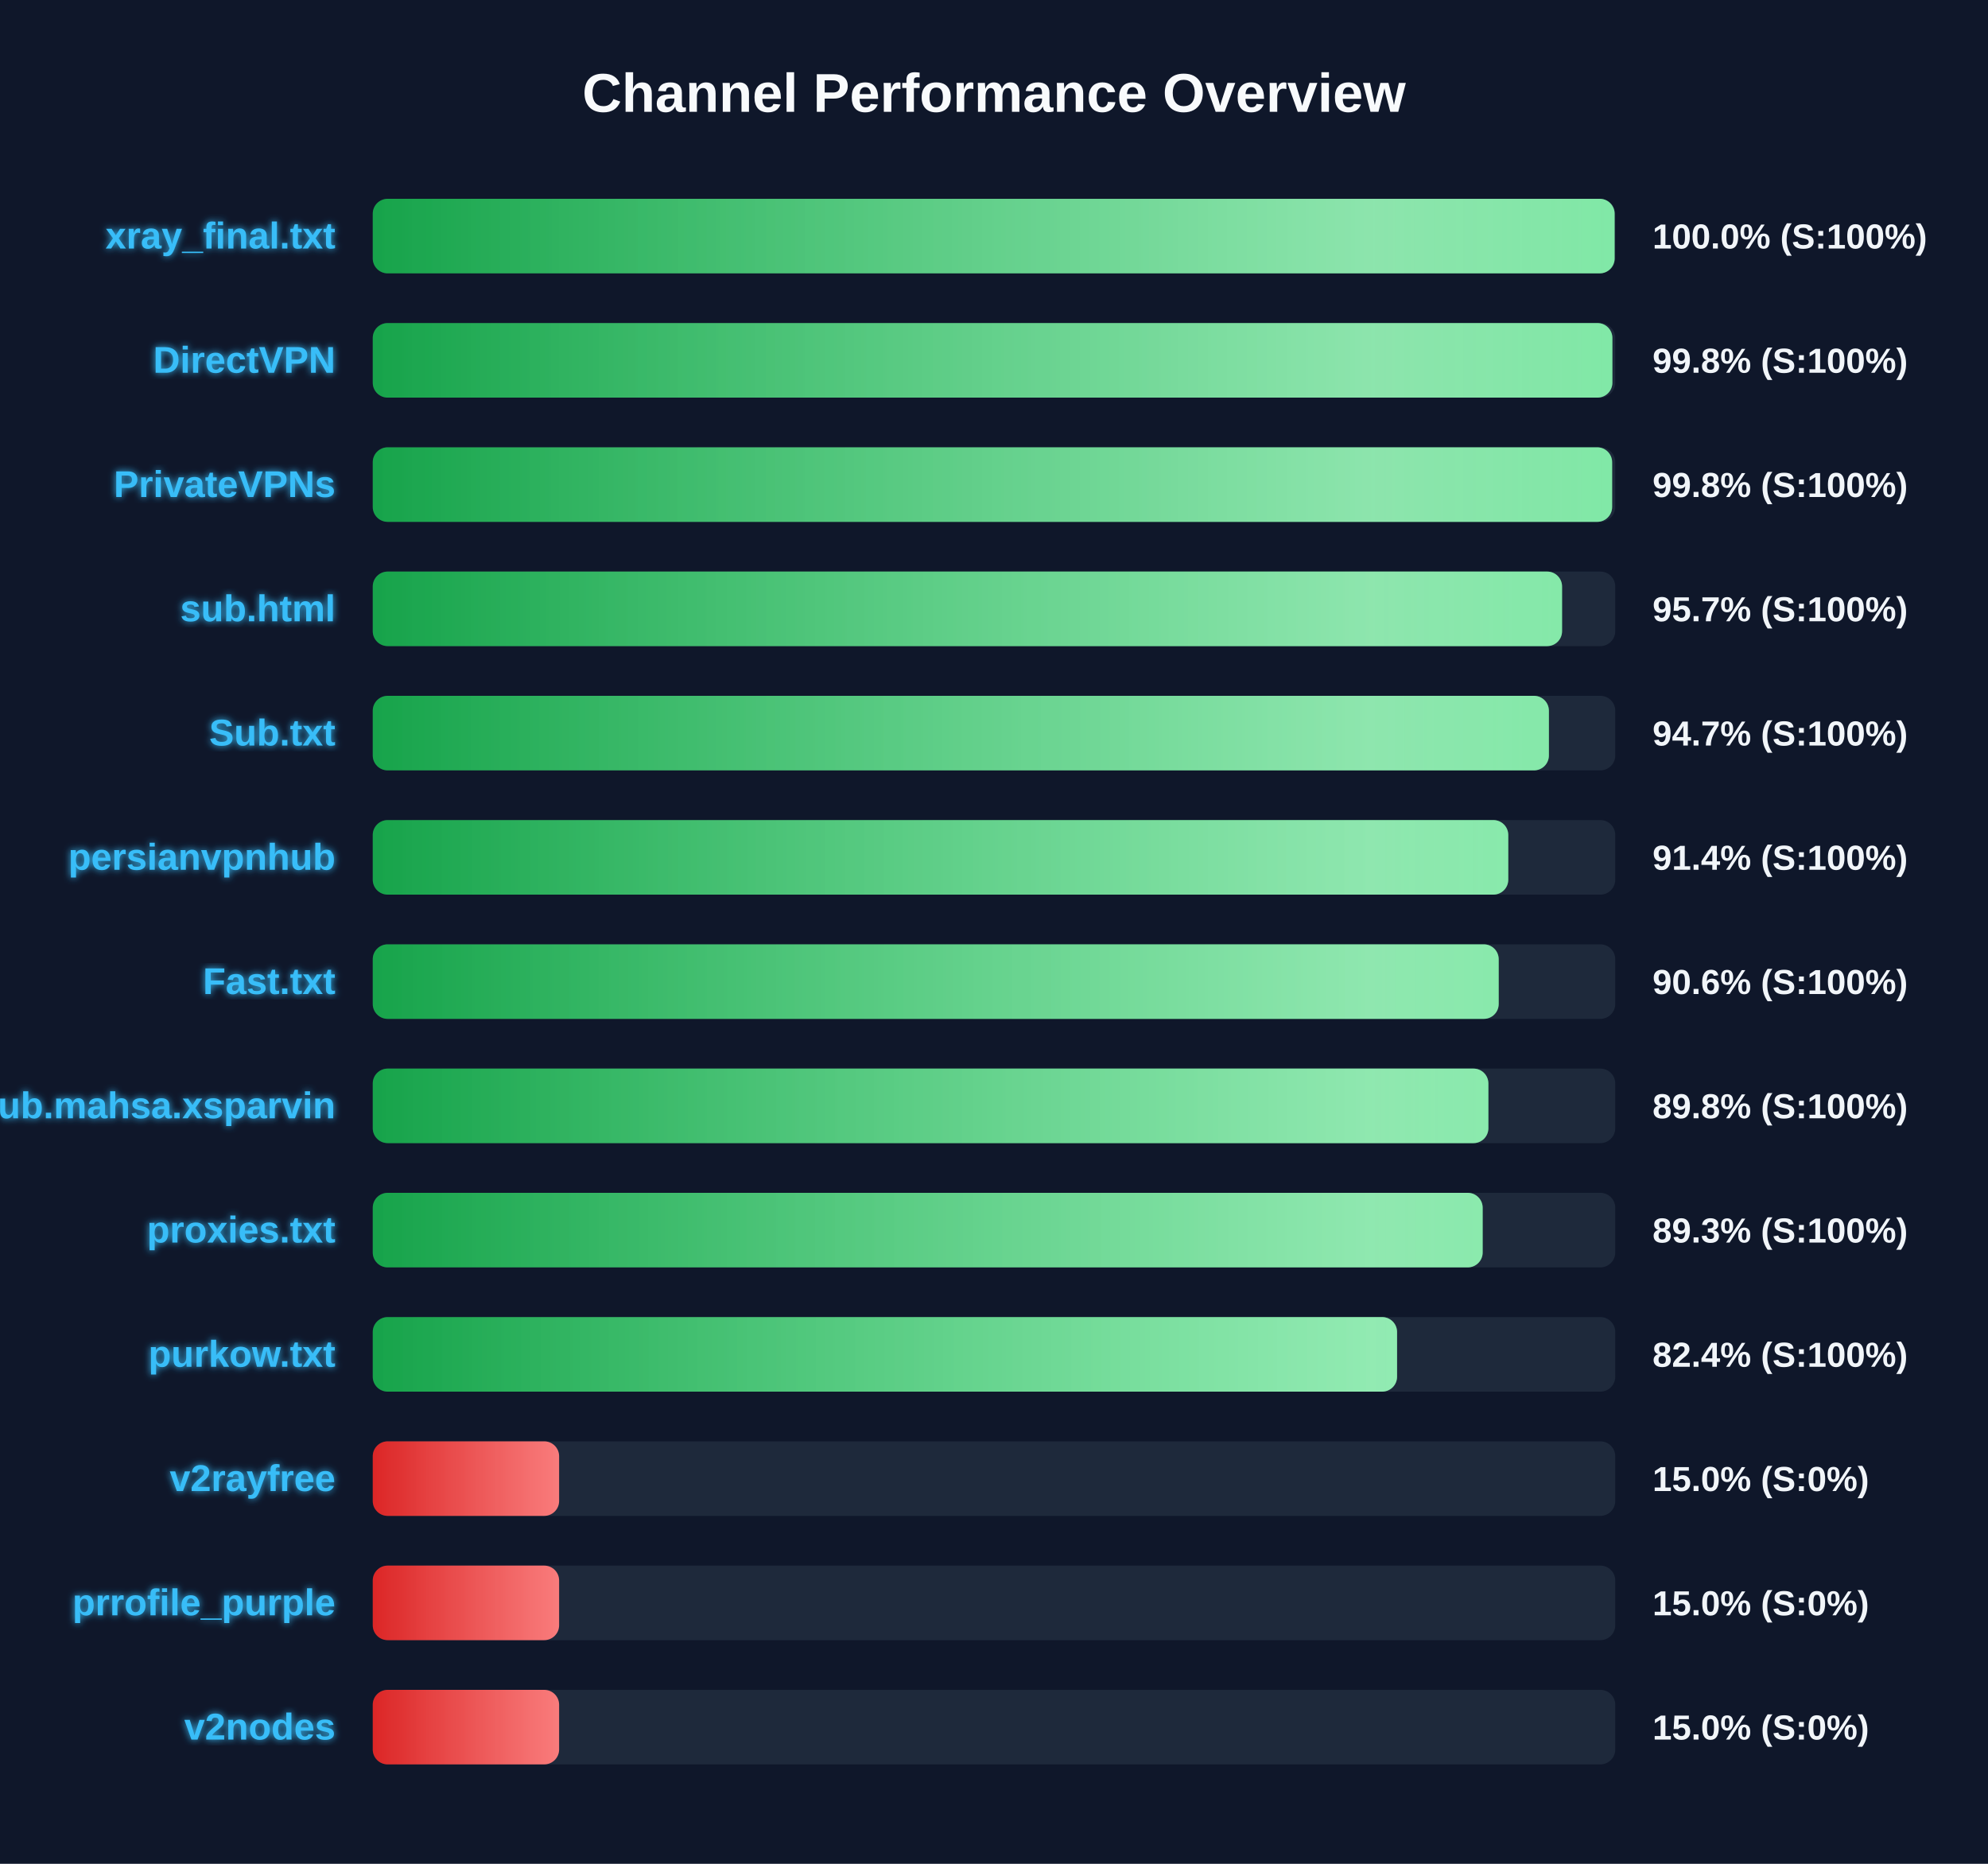
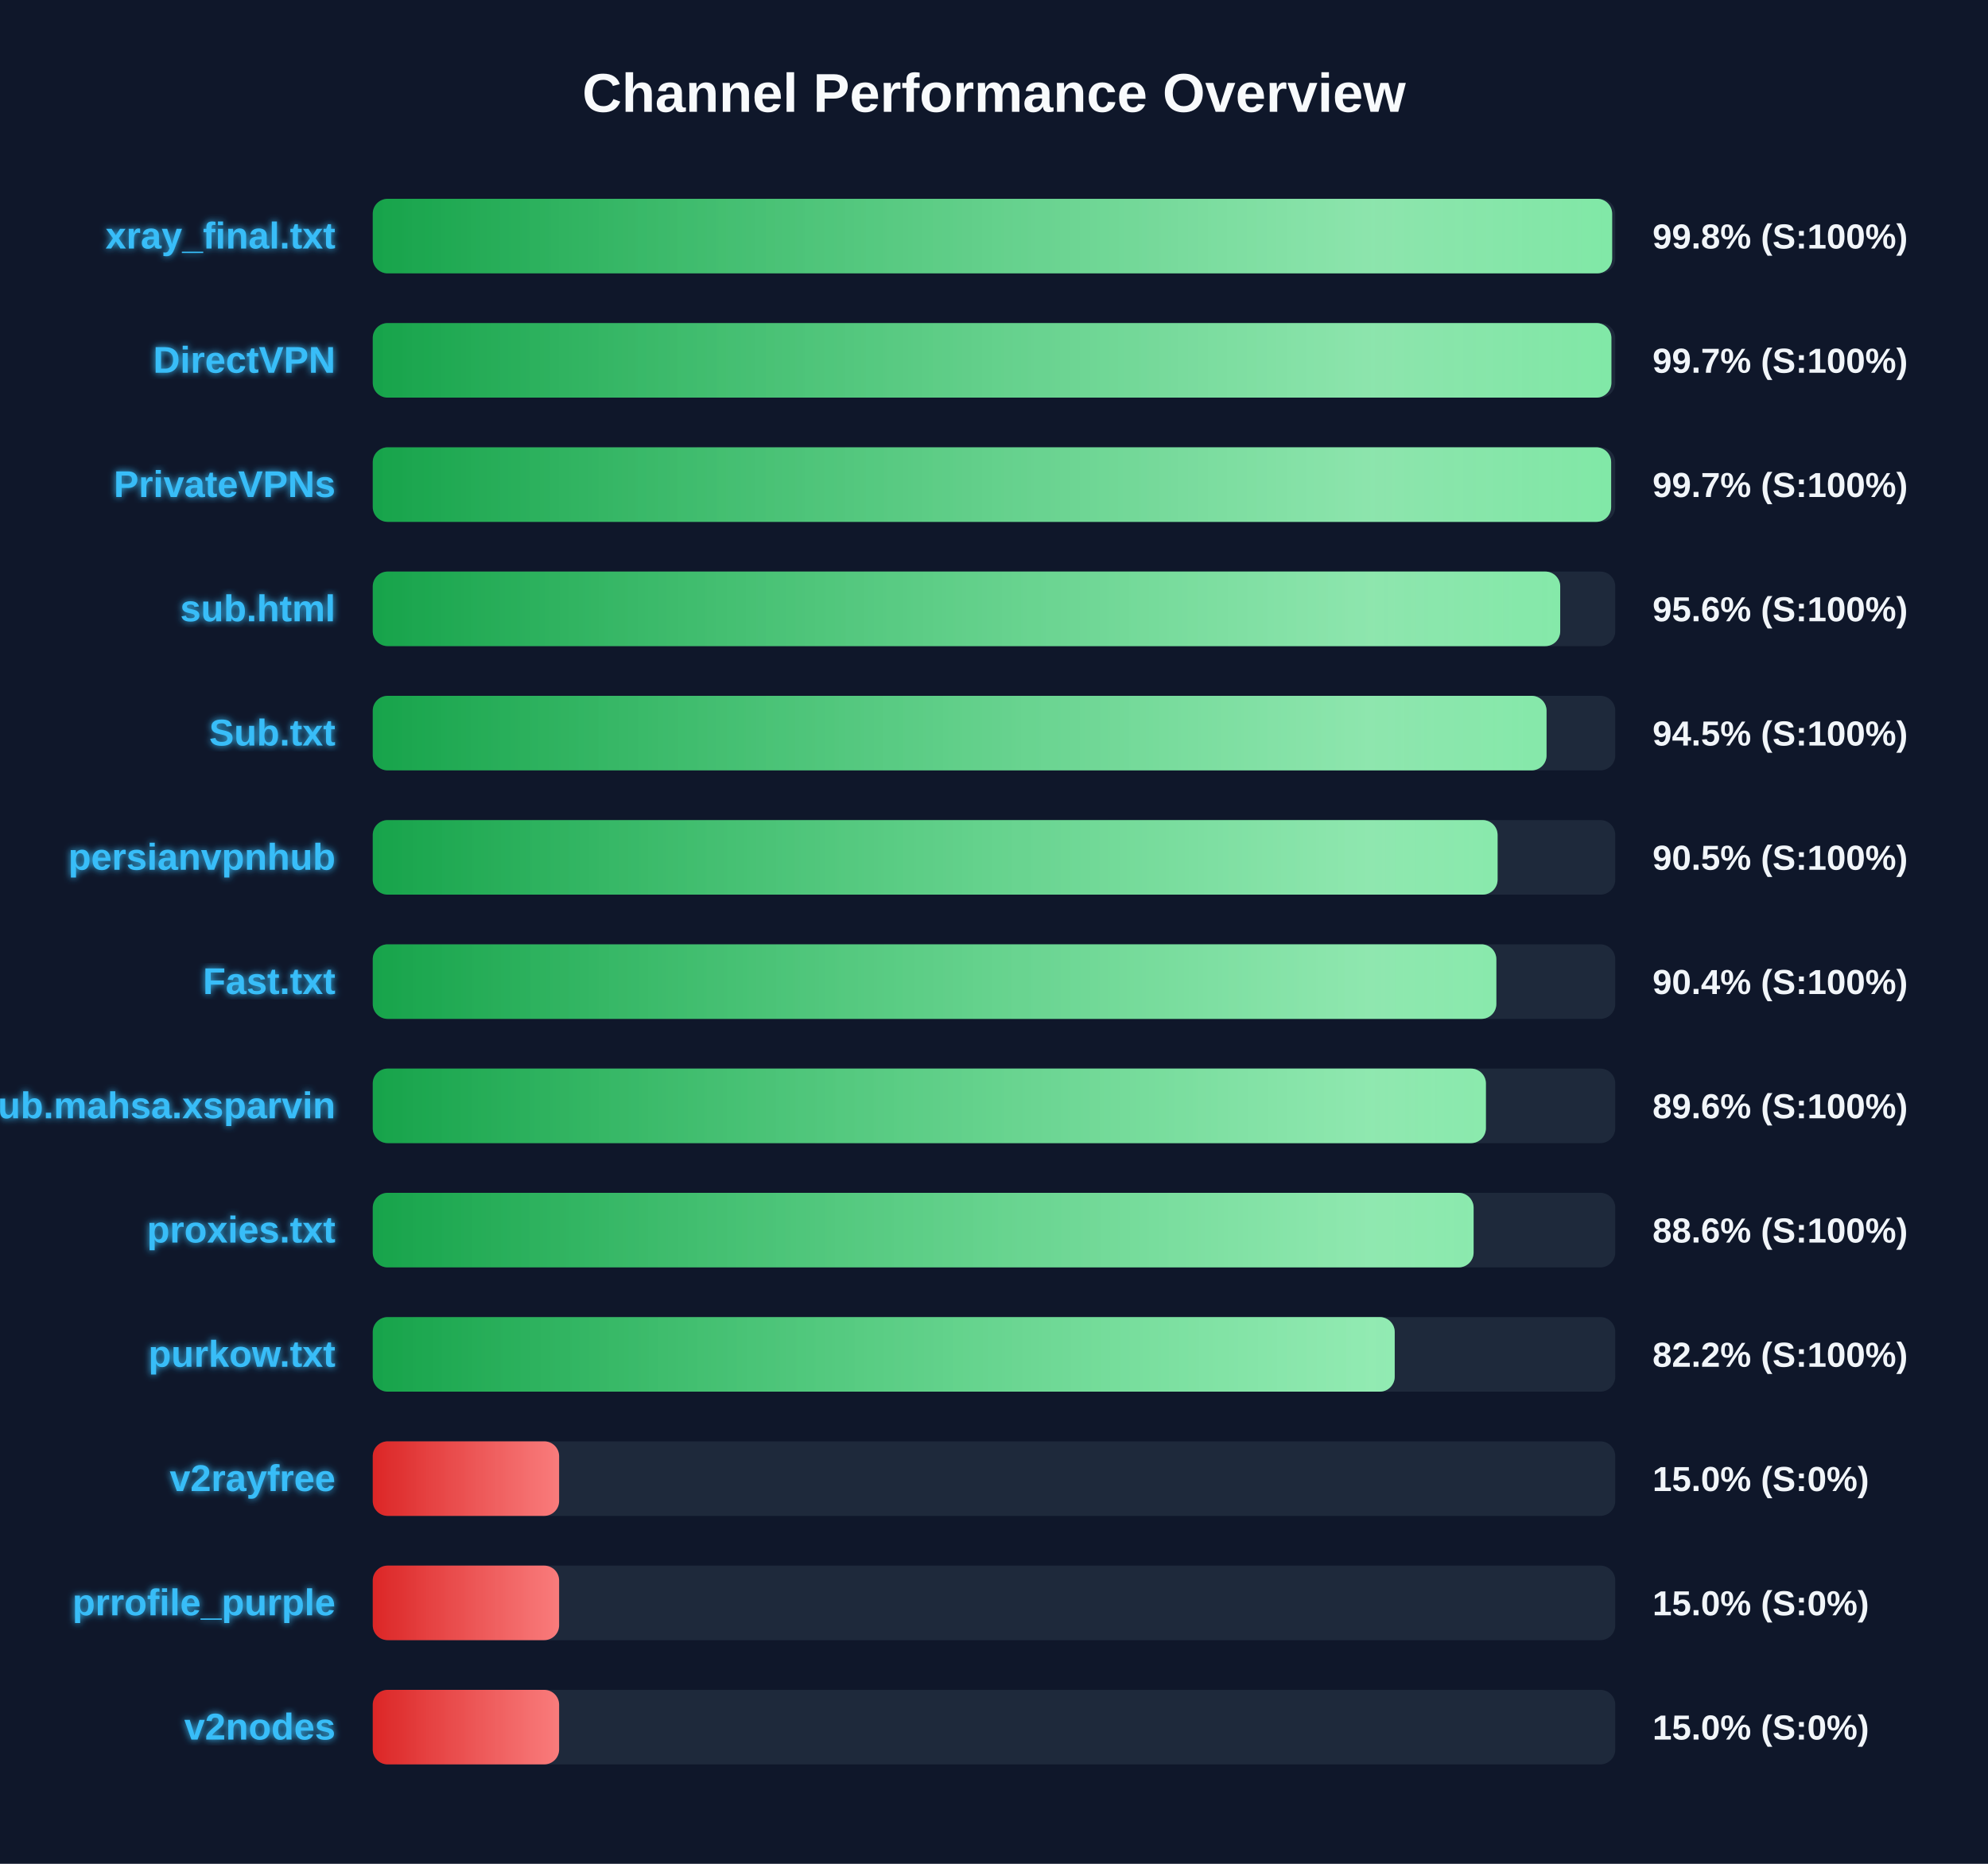
<svg xmlns="http://www.w3.org/2000/svg" width="800" height="750" version="1.1">
  <defs>
    <linearGradient id="grad-green" x1="0%" y1="0%" x2="100%" y2="0%">
      <stop offset="0%" stop-color="#16a34a" />
      <stop offset="100%" stop-color="#4ade80" />
    </linearGradient>
    <linearGradient id="grad-yellow" x1="0%" y1="0%" x2="100%" y2="0%">
      <stop offset="0%" stop-color="#ca8a04" />
      <stop offset="100%" stop-color="#fde047" />
    </linearGradient>
    <linearGradient id="grad-red" x1="0%" y1="0%" x2="100%" y2="0%">
      <stop offset="0%" stop-color="#dc2626" />
      <stop offset="100%" stop-color="#f87171" />
    </linearGradient>
    <linearGradient id="shimmer" x1="0%" y1="0%" x2="100%" y2="0%">
      <stop offset="0%" stop-color="rgba(255,255,255,0)" />
      <stop offset="50%" stop-color="rgba(255,255,255,0.4)" />
      <stop offset="100%" stop-color="rgba(255,255,255,0)" />
    </linearGradient>
    <filter id="glow" x="-20%" y="-20%" width="140%" height="140%">
      <feGaussianBlur stdDeviation="1.5" result="blur" />
      <feComposite in="SourceGraphic" in2="blur" operator="over" />
    </filter>
  </defs>
  <style>
        .bg-rect { fill: #0f172a; }
        .title { font: bold 22px 'Segoe UI', Arial, sans-serif; fill: #f8fafc; }
        .row { font: bold 15px 'Segoe UI', Arial, sans-serif; fill: #38bdf8; filter: url(#glow); }
        .score { font: bold 14px 'Segoe UI', Arial, sans-serif; fill: #f1f5f9; }
        @keyframes shimmer-anim {
            0% { transform: translateX(-100%); }
            100% { transform: translateX(200%); }
        }
        .shimmer-rect {
            animation: shimmer-anim 2.5s infinite linear;
        }
    </style>
  <rect width="100%" height="100%" class="bg-rect" />
  <text x="400" y="45" text-anchor="middle" class="title">Channel Performance Overview</text>
  <rect x="150" y="80" width="500" height="30" fill="#1e293b" rx="6" />
  <clipPath id="clip-0">
-     <rect x="150" y="80" width="499.75" height="30" rx="6" />
+     <rect x="150" y="80" width="498.75" height="30" rx="6" />
  </clipPath>
-   <rect x="150" y="80" width="499.75" height="30" fill="url(#grad-green)" rx="6" />
+   <rect x="150" y="80" width="498.75" height="30" fill="url(#grad-green)" rx="6" />
  <g clip-path="url(#clip-0)">
    <rect x="150" y="80" width="100%" height="30" fill="url(#shimmer)" class="shimmer-rect" />
  </g>
  <text x="135" y="100" text-anchor="end" class="row">xray_final.txt</text>
-   <text x="665" y="100" text-anchor="start" class="score">100.0% (S:100%)</text>
+   <text x="665" y="100" text-anchor="start" class="score">99.8% (S:100%)</text>
  <rect x="150" y="130" width="500" height="30" fill="#1e293b" rx="6" />
  <clipPath id="clip-1">
-     <rect x="150" y="130" width="498.85" height="30" rx="6" />
+     <rect x="150" y="130" width="498.45" height="30" rx="6" />
  </clipPath>
-   <rect x="150" y="130" width="498.85" height="30" fill="url(#grad-green)" rx="6" />
+   <rect x="150" y="130" width="498.45" height="30" fill="url(#grad-green)" rx="6" />
  <g clip-path="url(#clip-1)">
    <rect x="150" y="130" width="100%" height="30" fill="url(#shimmer)" class="shimmer-rect" />
  </g>
  <text x="135" y="150" text-anchor="end" class="row">DirectVPN</text>
-   <text x="665" y="150" text-anchor="start" class="score">99.8% (S:100%)</text>
+   <text x="665" y="150" text-anchor="start" class="score">99.7% (S:100%)</text>
  <rect x="150" y="180" width="500" height="30" fill="#1e293b" rx="6" />
  <clipPath id="clip-2">
-     <rect x="150" y="180" width="498.75" height="30" rx="6" />
+     <rect x="150" y="180" width="498.35" height="30" rx="6" />
  </clipPath>
-   <rect x="150" y="180" width="498.75" height="30" fill="url(#grad-green)" rx="6" />
+   <rect x="150" y="180" width="498.35" height="30" fill="url(#grad-green)" rx="6" />
  <g clip-path="url(#clip-2)">
    <rect x="150" y="180" width="100%" height="30" fill="url(#shimmer)" class="shimmer-rect" />
  </g>
  <text x="135" y="200" text-anchor="end" class="row">PrivateVPNs</text>
-   <text x="665" y="200" text-anchor="start" class="score">99.8% (S:100%)</text>
+   <text x="665" y="200" text-anchor="start" class="score">99.7% (S:100%)</text>
  <rect x="150" y="230" width="500" height="30" fill="#1e293b" rx="6" />
  <clipPath id="clip-3">
-     <rect x="150" y="230" width="478.6" height="30" rx="6" />
+     <rect x="150" y="230" width="477.85" height="30" rx="6" />
  </clipPath>
-   <rect x="150" y="230" width="478.6" height="30" fill="url(#grad-green)" rx="6" />
+   <rect x="150" y="230" width="477.85" height="30" fill="url(#grad-green)" rx="6" />
  <g clip-path="url(#clip-3)">
    <rect x="150" y="230" width="100%" height="30" fill="url(#shimmer)" class="shimmer-rect" />
  </g>
  <text x="135" y="250" text-anchor="end" class="row">sub.html</text>
-   <text x="665" y="250" text-anchor="start" class="score">95.7% (S:100%)</text>
+   <text x="665" y="250" text-anchor="start" class="score">95.6% (S:100%)</text>
  <rect x="150" y="280" width="500" height="30" fill="#1e293b" rx="6" />
  <clipPath id="clip-4">
-     <rect x="150" y="280" width="473.3" height="30" rx="6" />
+     <rect x="150" y="280" width="472.35" height="30" rx="6" />
  </clipPath>
-   <rect x="150" y="280" width="473.3" height="30" fill="url(#grad-green)" rx="6" />
+   <rect x="150" y="280" width="472.35" height="30" fill="url(#grad-green)" rx="6" />
  <g clip-path="url(#clip-4)">
    <rect x="150" y="280" width="100%" height="30" fill="url(#shimmer)" class="shimmer-rect" />
  </g>
  <text x="135" y="300" text-anchor="end" class="row">Sub.txt</text>
-   <text x="665" y="300" text-anchor="start" class="score">94.7% (S:100%)</text>
+   <text x="665" y="300" text-anchor="start" class="score">94.5% (S:100%)</text>
  <rect x="150" y="330" width="500" height="30" fill="#1e293b" rx="6" />
  <clipPath id="clip-5">
-     <rect x="150" y="330" width="456.95" height="30" rx="6" />
+     <rect x="150" y="330" width="452.65" height="30" rx="6" />
  </clipPath>
-   <rect x="150" y="330" width="456.95" height="30" fill="url(#grad-green)" rx="6" />
+   <rect x="150" y="330" width="452.65" height="30" fill="url(#grad-green)" rx="6" />
  <g clip-path="url(#clip-5)">
    <rect x="150" y="330" width="100%" height="30" fill="url(#shimmer)" class="shimmer-rect" />
  </g>
  <text x="135" y="350" text-anchor="end" class="row">persianvpnhub</text>
-   <text x="665" y="350" text-anchor="start" class="score">91.4% (S:100%)</text>
+   <text x="665" y="350" text-anchor="start" class="score">90.5% (S:100%)</text>
  <rect x="150" y="380" width="500" height="30" fill="#1e293b" rx="6" />
  <clipPath id="clip-6">
-     <rect x="150" y="380" width="453.1" height="30" rx="6" />
+     <rect x="150" y="380" width="452.15" height="30" rx="6" />
  </clipPath>
-   <rect x="150" y="380" width="453.1" height="30" fill="url(#grad-green)" rx="6" />
+   <rect x="150" y="380" width="452.15" height="30" fill="url(#grad-green)" rx="6" />
  <g clip-path="url(#clip-6)">
    <rect x="150" y="380" width="100%" height="30" fill="url(#shimmer)" class="shimmer-rect" />
  </g>
  <text x="135" y="400" text-anchor="end" class="row">Fast.txt</text>
-   <text x="665" y="400" text-anchor="start" class="score">90.6% (S:100%)</text>
+   <text x="665" y="400" text-anchor="start" class="score">90.4% (S:100%)</text>
  <rect x="150" y="430" width="500" height="30" fill="#1e293b" rx="6" />
  <clipPath id="clip-7">
-     <rect x="150" y="430" width="448.95" height="30" rx="6" />
+     <rect x="150" y="430" width="447.95" height="30" rx="6" />
  </clipPath>
-   <rect x="150" y="430" width="448.95" height="30" fill="url(#grad-green)" rx="6" />
+   <rect x="150" y="430" width="447.95" height="30" fill="url(#grad-green)" rx="6" />
  <g clip-path="url(#clip-7)">
    <rect x="150" y="430" width="100%" height="30" fill="url(#shimmer)" class="shimmer-rect" />
  </g>
  <text x="135" y="450" text-anchor="end" class="row">Sub.mahsa.xsparvin</text>
-   <text x="665" y="450" text-anchor="start" class="score">89.8% (S:100%)</text>
+   <text x="665" y="450" text-anchor="start" class="score">89.6% (S:100%)</text>
  <rect x="150" y="480" width="500" height="30" fill="#1e293b" rx="6" />
  <clipPath id="clip-8">
-     <rect x="150" y="480" width="446.65" height="30" rx="6" />
+     <rect x="150" y="480" width="443.0" height="30" rx="6" />
  </clipPath>
-   <rect x="150" y="480" width="446.65" height="30" fill="url(#grad-green)" rx="6" />
+   <rect x="150" y="480" width="443.0" height="30" fill="url(#grad-green)" rx="6" />
  <g clip-path="url(#clip-8)">
    <rect x="150" y="480" width="100%" height="30" fill="url(#shimmer)" class="shimmer-rect" />
  </g>
  <text x="135" y="500" text-anchor="end" class="row">proxies.txt</text>
-   <text x="665" y="500" text-anchor="start" class="score">89.3% (S:100%)</text>
+   <text x="665" y="500" text-anchor="start" class="score">88.6% (S:100%)</text>
  <rect x="150" y="530" width="500" height="30" fill="#1e293b" rx="6" />
  <clipPath id="clip-9">
-     <rect x="150" y="530" width="412.2" height="30" rx="6" />
+     <rect x="150" y="530" width="411.25" height="30" rx="6" />
  </clipPath>
-   <rect x="150" y="530" width="412.2" height="30" fill="url(#grad-green)" rx="6" />
+   <rect x="150" y="530" width="411.25" height="30" fill="url(#grad-green)" rx="6" />
  <g clip-path="url(#clip-9)">
    <rect x="150" y="530" width="100%" height="30" fill="url(#shimmer)" class="shimmer-rect" />
  </g>
  <text x="135" y="550" text-anchor="end" class="row">purkow.txt</text>
-   <text x="665" y="550" text-anchor="start" class="score">82.4% (S:100%)</text>
+   <text x="665" y="550" text-anchor="start" class="score">82.2% (S:100%)</text>
  <rect x="150" y="580" width="500" height="30" fill="#1e293b" rx="6" />
  <clipPath id="clip-10">
    <rect x="150" y="580" width="75.0" height="30" rx="6" />
  </clipPath>
  <rect x="150" y="580" width="75.0" height="30" fill="url(#grad-red)" rx="6" />
  <g clip-path="url(#clip-10)">
    <rect x="150" y="580" width="100%" height="30" fill="url(#shimmer)" class="shimmer-rect" />
  </g>
  <text x="135" y="600" text-anchor="end" class="row">v2rayfree</text>
  <text x="665" y="600" text-anchor="start" class="score">15.0% (S:0%)</text>
  <rect x="150" y="630" width="500" height="30" fill="#1e293b" rx="6" />
  <clipPath id="clip-11">
    <rect x="150" y="630" width="75.0" height="30" rx="6" />
  </clipPath>
  <rect x="150" y="630" width="75.0" height="30" fill="url(#grad-red)" rx="6" />
  <g clip-path="url(#clip-11)">
    <rect x="150" y="630" width="100%" height="30" fill="url(#shimmer)" class="shimmer-rect" />
  </g>
  <text x="135" y="650" text-anchor="end" class="row">prrofile_purple</text>
  <text x="665" y="650" text-anchor="start" class="score">15.0% (S:0%)</text>
  <rect x="150" y="680" width="500" height="30" fill="#1e293b" rx="6" />
  <clipPath id="clip-12">
    <rect x="150" y="680" width="75.0" height="30" rx="6" />
  </clipPath>
  <rect x="150" y="680" width="75.0" height="30" fill="url(#grad-red)" rx="6" />
  <g clip-path="url(#clip-12)">
    <rect x="150" y="680" width="100%" height="30" fill="url(#shimmer)" class="shimmer-rect" />
  </g>
  <text x="135" y="700" text-anchor="end" class="row">v2nodes</text>
  <text x="665" y="700" text-anchor="start" class="score">15.0% (S:0%)</text>
</svg>
